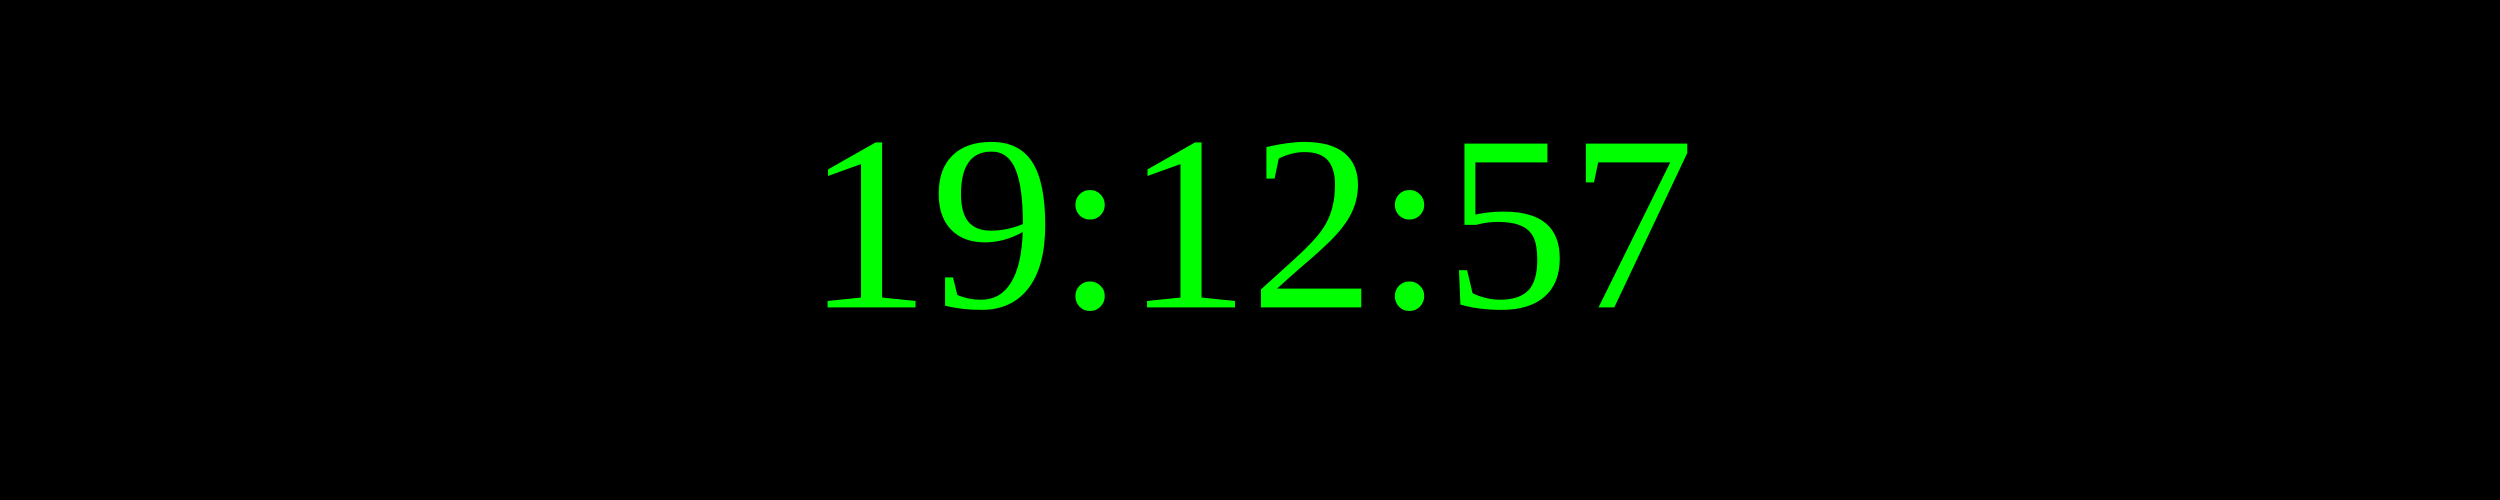
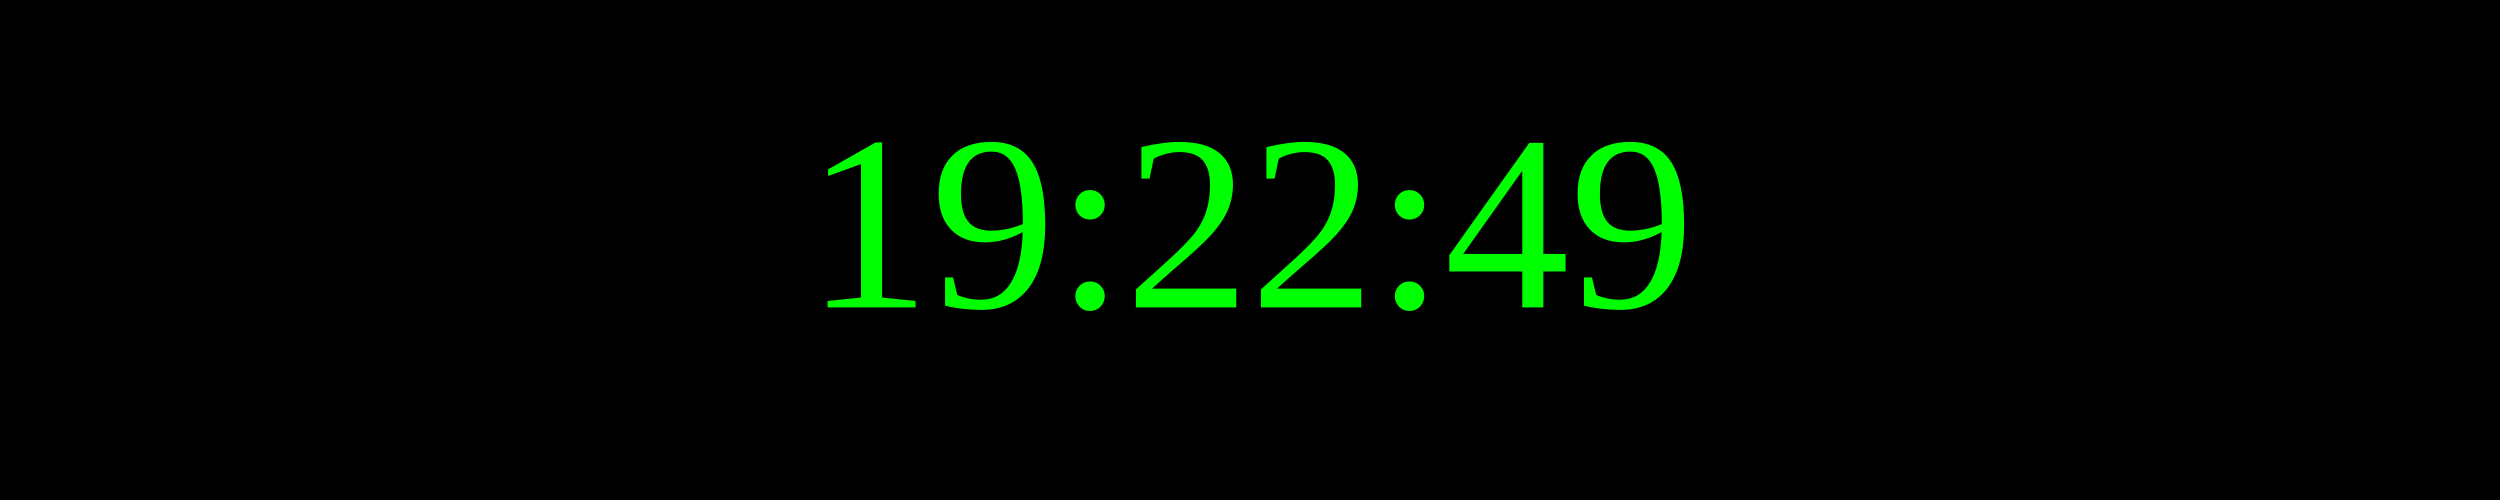
<svg xmlns="http://www.w3.org/2000/svg" width="250" height="50">
  <rect width="100%" height="100%" fill="black" />
  <text x="50%" y="50%" font-size="25" fill="lime" text-anchor="middle" dominant-baseline="middle">
- 19:12:57
+ 19:22:49
</text>
</svg>
